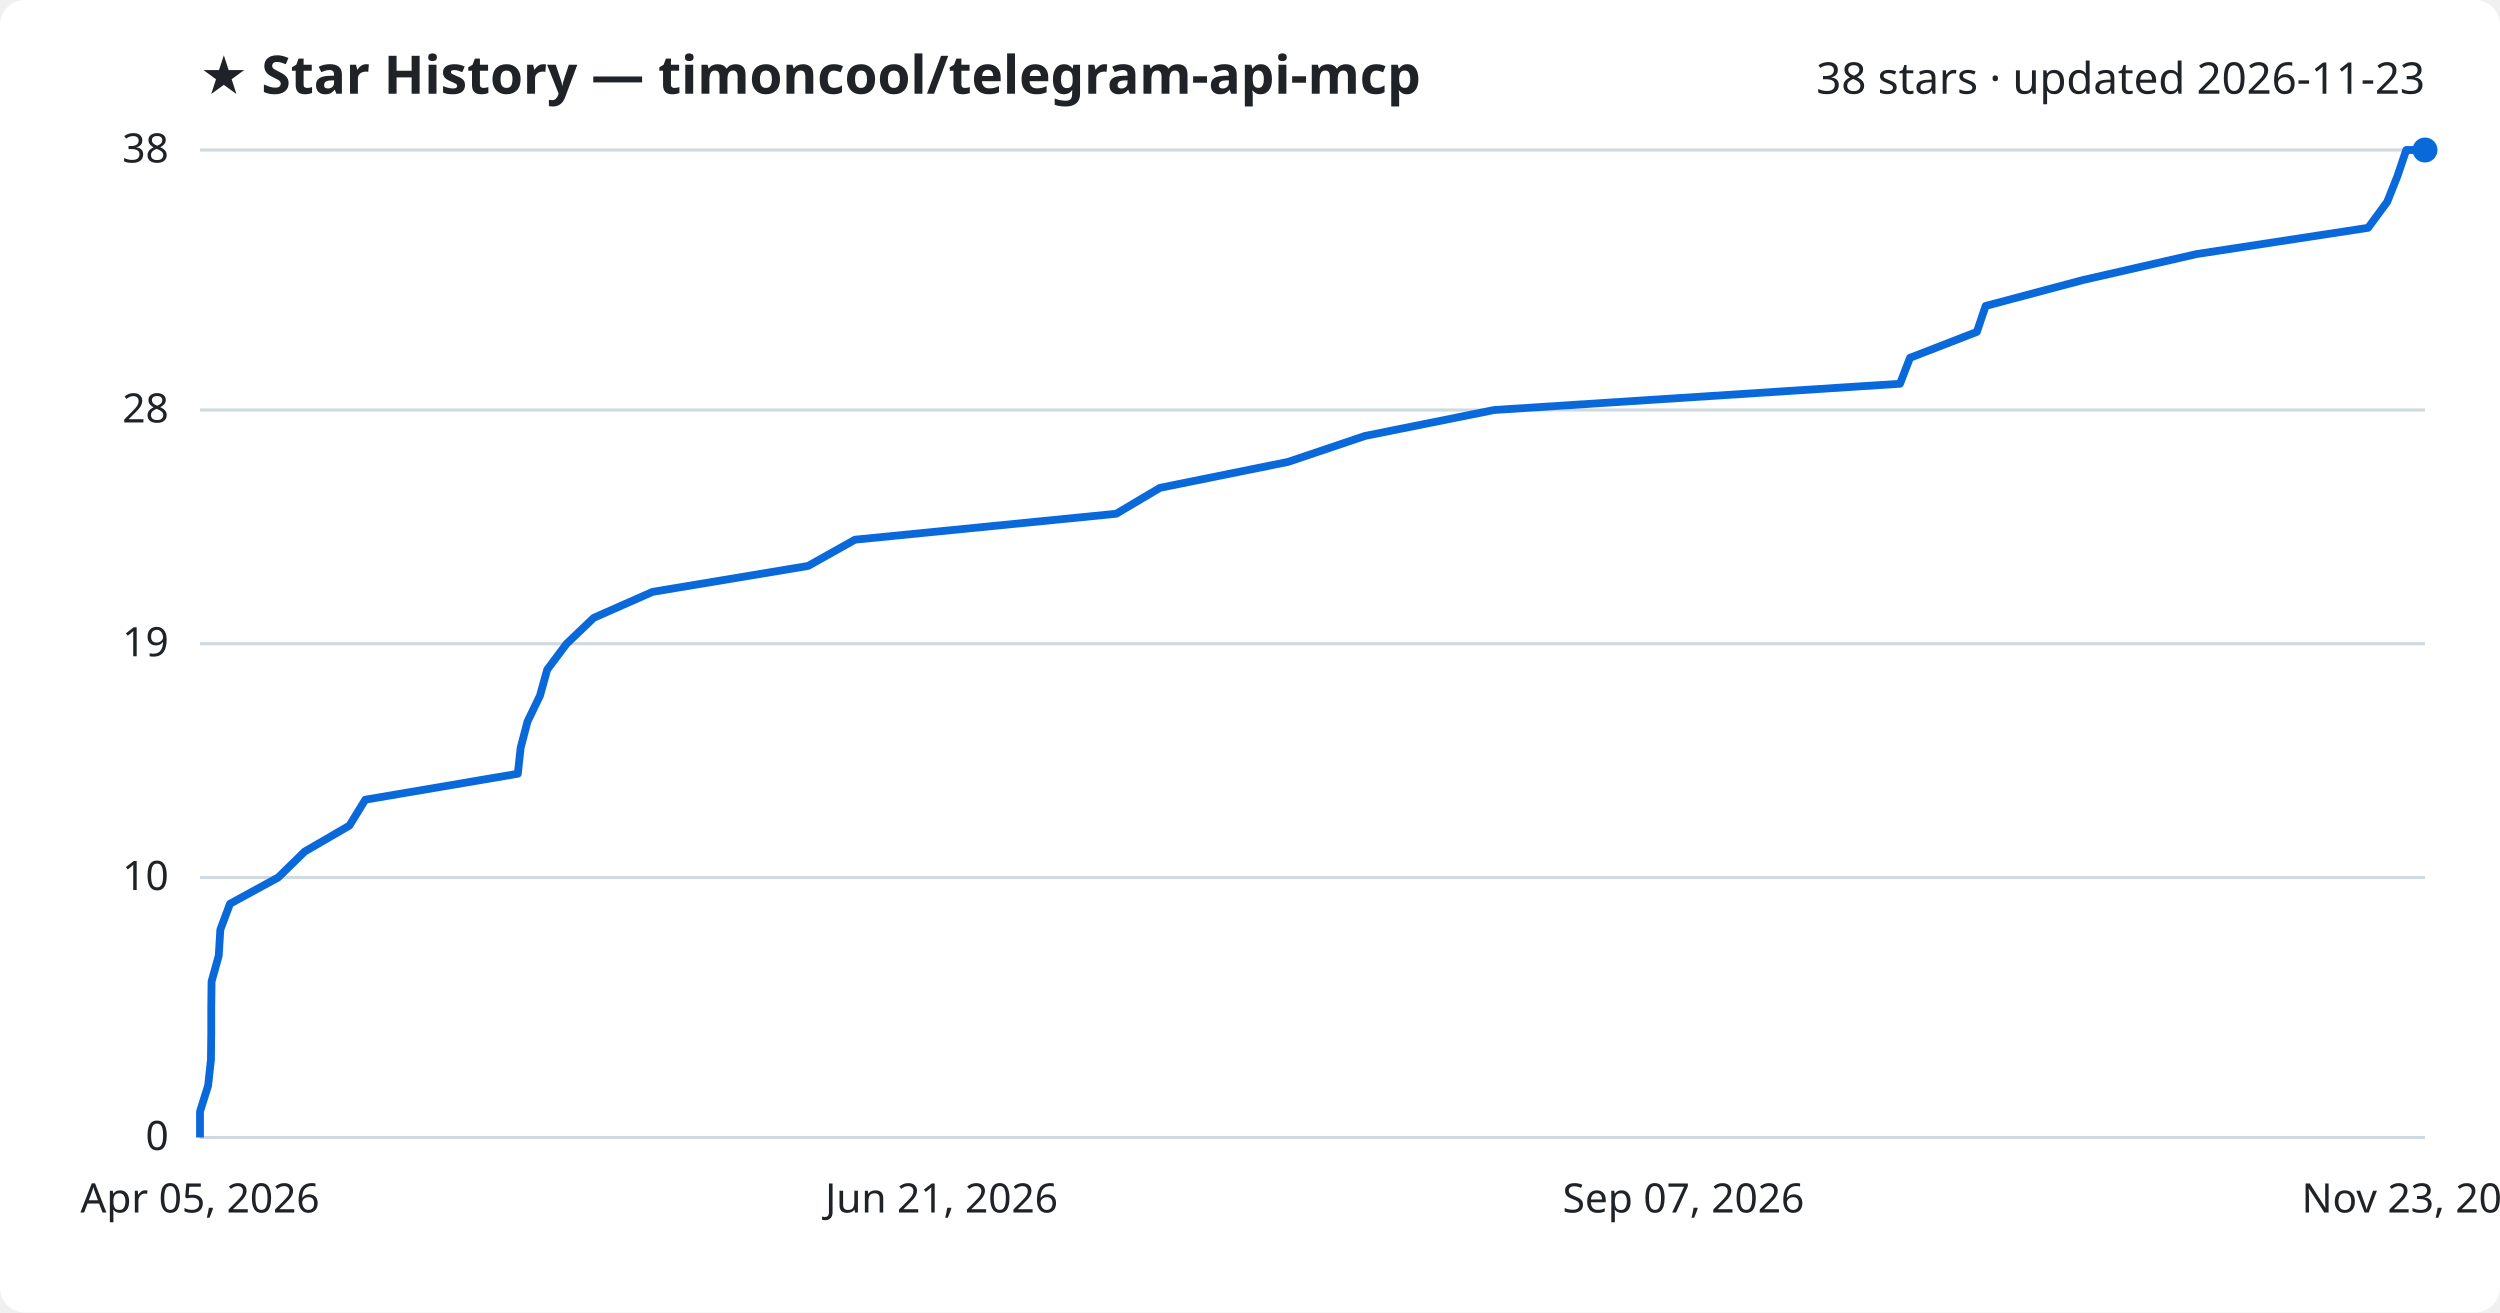
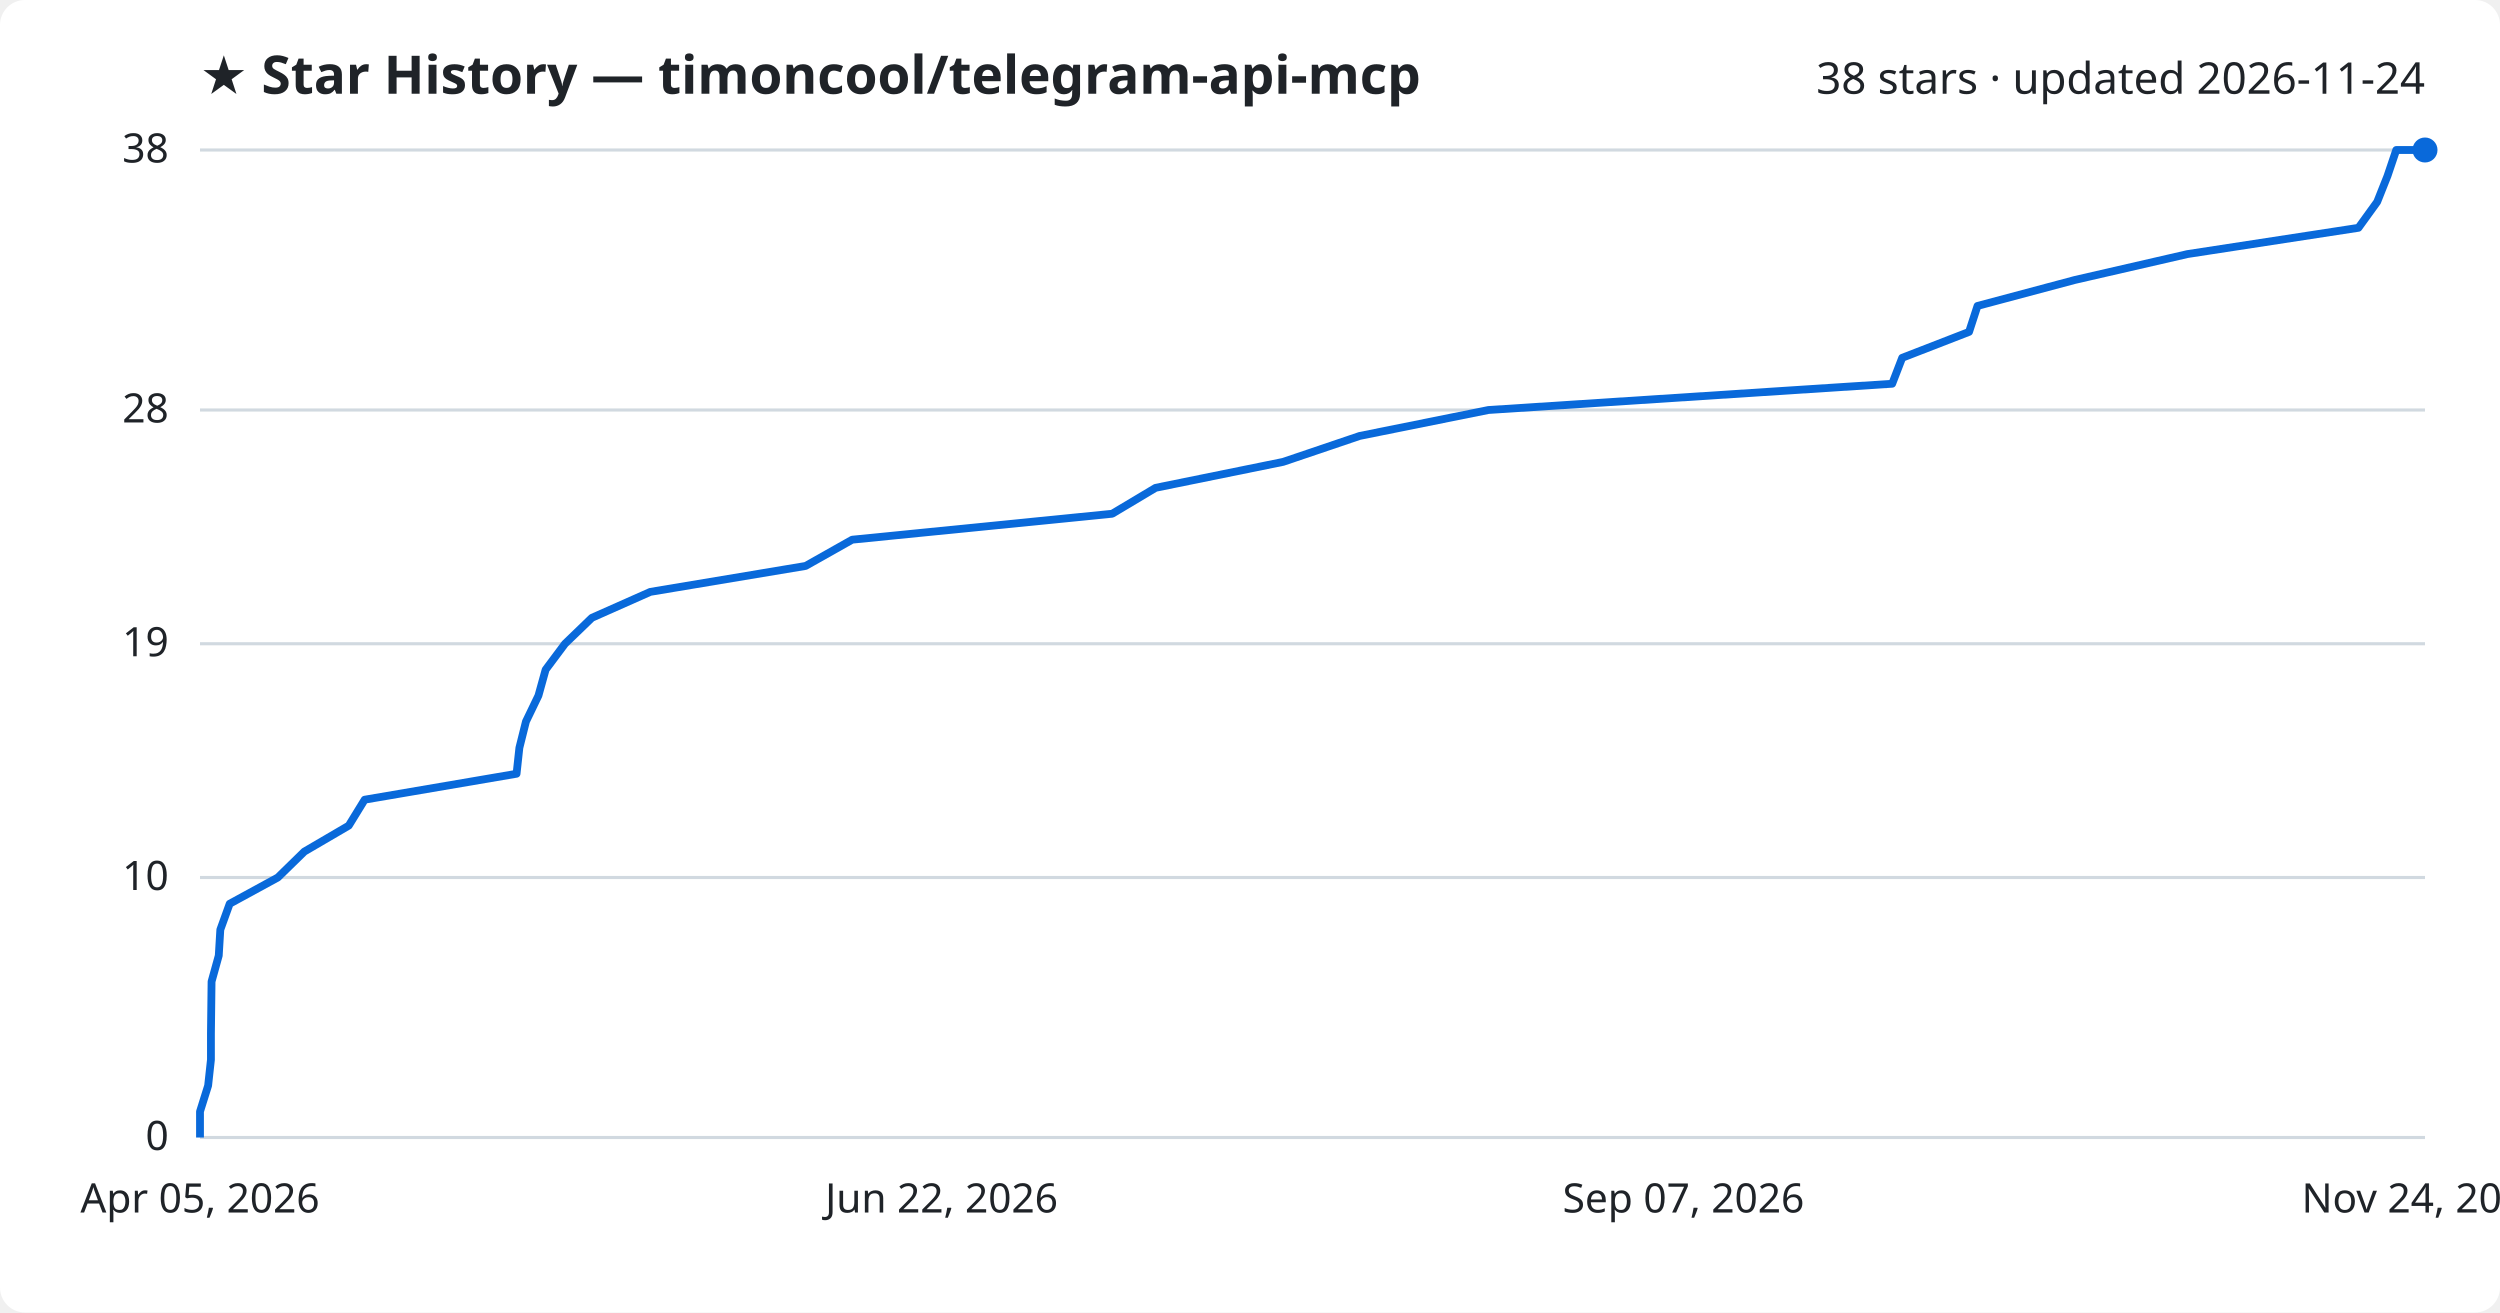
<svg xmlns="http://www.w3.org/2000/svg" viewBox="0 0 800 420" font-family="Segoe UI, sans-serif">
  <rect width="800" height="420" fill="#ffffff" rx="8" />
  <text x="64" y="30" fill="#1f2328" font-size="17" font-weight="700">★ Star History — timoncool/telegram-api-mcp</text>
-   <text x="776" y="30" fill="#1f2328" font-size="14" text-anchor="end">38 stars · updated 2026-11-23</text>
+   <text x="776" y="30" fill="#1f2328" font-size="14" text-anchor="end">38 stars · updated 2026-11-24</text>
  <line x1="64" y1="364.0" x2="776" y2="364.0" stroke="#d1d9e0" stroke-width="1" />
  <text x="54" y="368.0" fill="#1f2328" font-size="13" text-anchor="end">0</text>
  <line x1="64" y1="280.8" x2="776" y2="280.8" stroke="#d1d9e0" stroke-width="1" />
  <text x="54" y="284.8" fill="#1f2328" font-size="13" text-anchor="end">10</text>
  <line x1="64" y1="206.0" x2="776" y2="206.0" stroke="#d1d9e0" stroke-width="1" />
  <text x="54" y="210.0" fill="#1f2328" font-size="13" text-anchor="end">19</text>
  <line x1="64" y1="131.2" x2="776" y2="131.2" stroke="#d1d9e0" stroke-width="1" />
  <text x="54" y="135.2" fill="#1f2328" font-size="13" text-anchor="end">28</text>
  <line x1="64" y1="48.0" x2="776" y2="48.0" stroke="#d1d9e0" stroke-width="1" />
  <text x="54" y="52.0" fill="#1f2328" font-size="13" text-anchor="end">38</text>
-   <path d="M64.0,364.0 L64.0,355.7 L66.6,347.4 L67.5,339.1 L67.6,330.7 L67.6,322.4 L67.7,314.1 L70.0,305.8 L70.5,297.5 L73.6,289.2 L89.0,280.8 L97.5,272.5 L111.8,264.2 L116.9,255.9 L165.7,247.6 L166.6,239.3 L168.8,230.9 L172.8,222.6 L175.1,214.3 L181.3,206.0 L190.0,197.7 L208.8,189.4 L258.6,181.1 L273.6,172.7 L357.2,164.4 L371.2,156.1 L412.2,147.8 L436.8,139.5 L478.1,131.2 L608.0,122.8 L611.2,114.5 L632.6,106.2 L635.4,97.9 L666.6,89.6 L702.9,81.3 L757.8,72.9 L763.9,64.6 L767.2,56.3 L770.0,48.0 L776.0,48.0" fill="none" stroke="#0969da" stroke-width="2.5" stroke-linejoin="round" />
+   <path d="M64.0,364.0 L64.0,355.7 L66.6,347.4 L67.5,339.1 L67.5,330.7 L67.6,322.4 L67.7,314.1 L70.0,305.8 L70.5,297.5 L73.5,289.2 L88.9,280.8 L97.4,272.5 L111.6,264.2 L116.7,255.9 L165.3,247.6 L166.2,239.3 L168.3,230.9 L172.3,222.6 L174.6,214.3 L180.8,206.0 L189.4,197.7 L208.1,189.4 L257.8,181.1 L272.7,172.7 L355.9,164.4 L369.8,156.1 L410.6,147.8 L435.1,139.5 L476.3,131.2 L605.5,122.8 L608.7,114.5 L630.1,106.2 L632.8,97.9 L663.9,89.6 L700.0,81.3 L754.7,72.9 L760.7,64.6 L764.0,56.3 L766.8,48.0 L776.0,48.0" fill="none" stroke="#0969da" stroke-width="2.5" stroke-linejoin="round" />
  <circle cx="776.0" cy="48.0" r="4" fill="#0969da" />
  <text x="64.0" y="388" fill="#1f2328" font-size="13" text-anchor="middle">Apr 05, 2026</text>
-   <text x="301.3" y="388" fill="#1f2328" font-size="13" text-anchor="middle">Jun 21, 2026</text>
+   <text x="301.3" y="388" fill="#1f2328" font-size="13" text-anchor="middle">Jun 22, 2026</text>
  <text x="538.7" y="388" fill="#1f2328" font-size="13" text-anchor="middle">Sep 07, 2026</text>
-   <text x="776.0" y="388" fill="#1f2328" font-size="13" text-anchor="middle">Nov 23, 2026</text>
+   <text x="776.0" y="388" fill="#1f2328" font-size="13" text-anchor="middle">Nov 24, 2026</text>
</svg>
